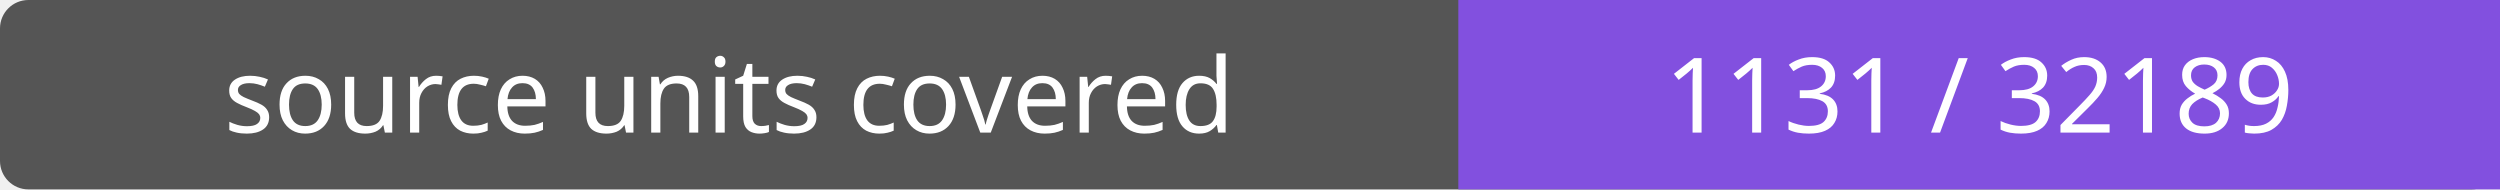
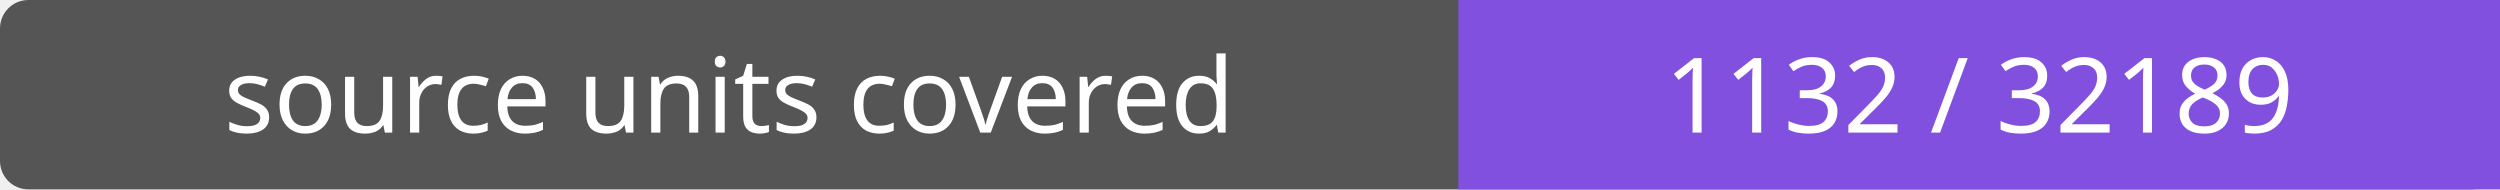
- <svg xmlns="http://www.w3.org/2000/svg" width="264" height="20" role="img" aria-label="source units covered: 1131 / 32189">
+ <svg xmlns="http://www.w3.org/2000/svg" width="264" height="20" role="img" aria-label="source units covered: 1132 / 32189">
  <rect width="264" height="20" rx="3" fill="#555" />
  <path fill="#8250df" d="M154 0h110v20H154z" />
  <g fill="#fff" text-anchor="middle" font-family="Verdana,sans-serif" font-size="11">
    <text x="77.0" y="14">source units covered</text>
-     <text x="209.0" y="14">1131 / 32189</text>
+     <text x="209.0" y="14">1132 / 32189</text>
  </g>
</svg>
